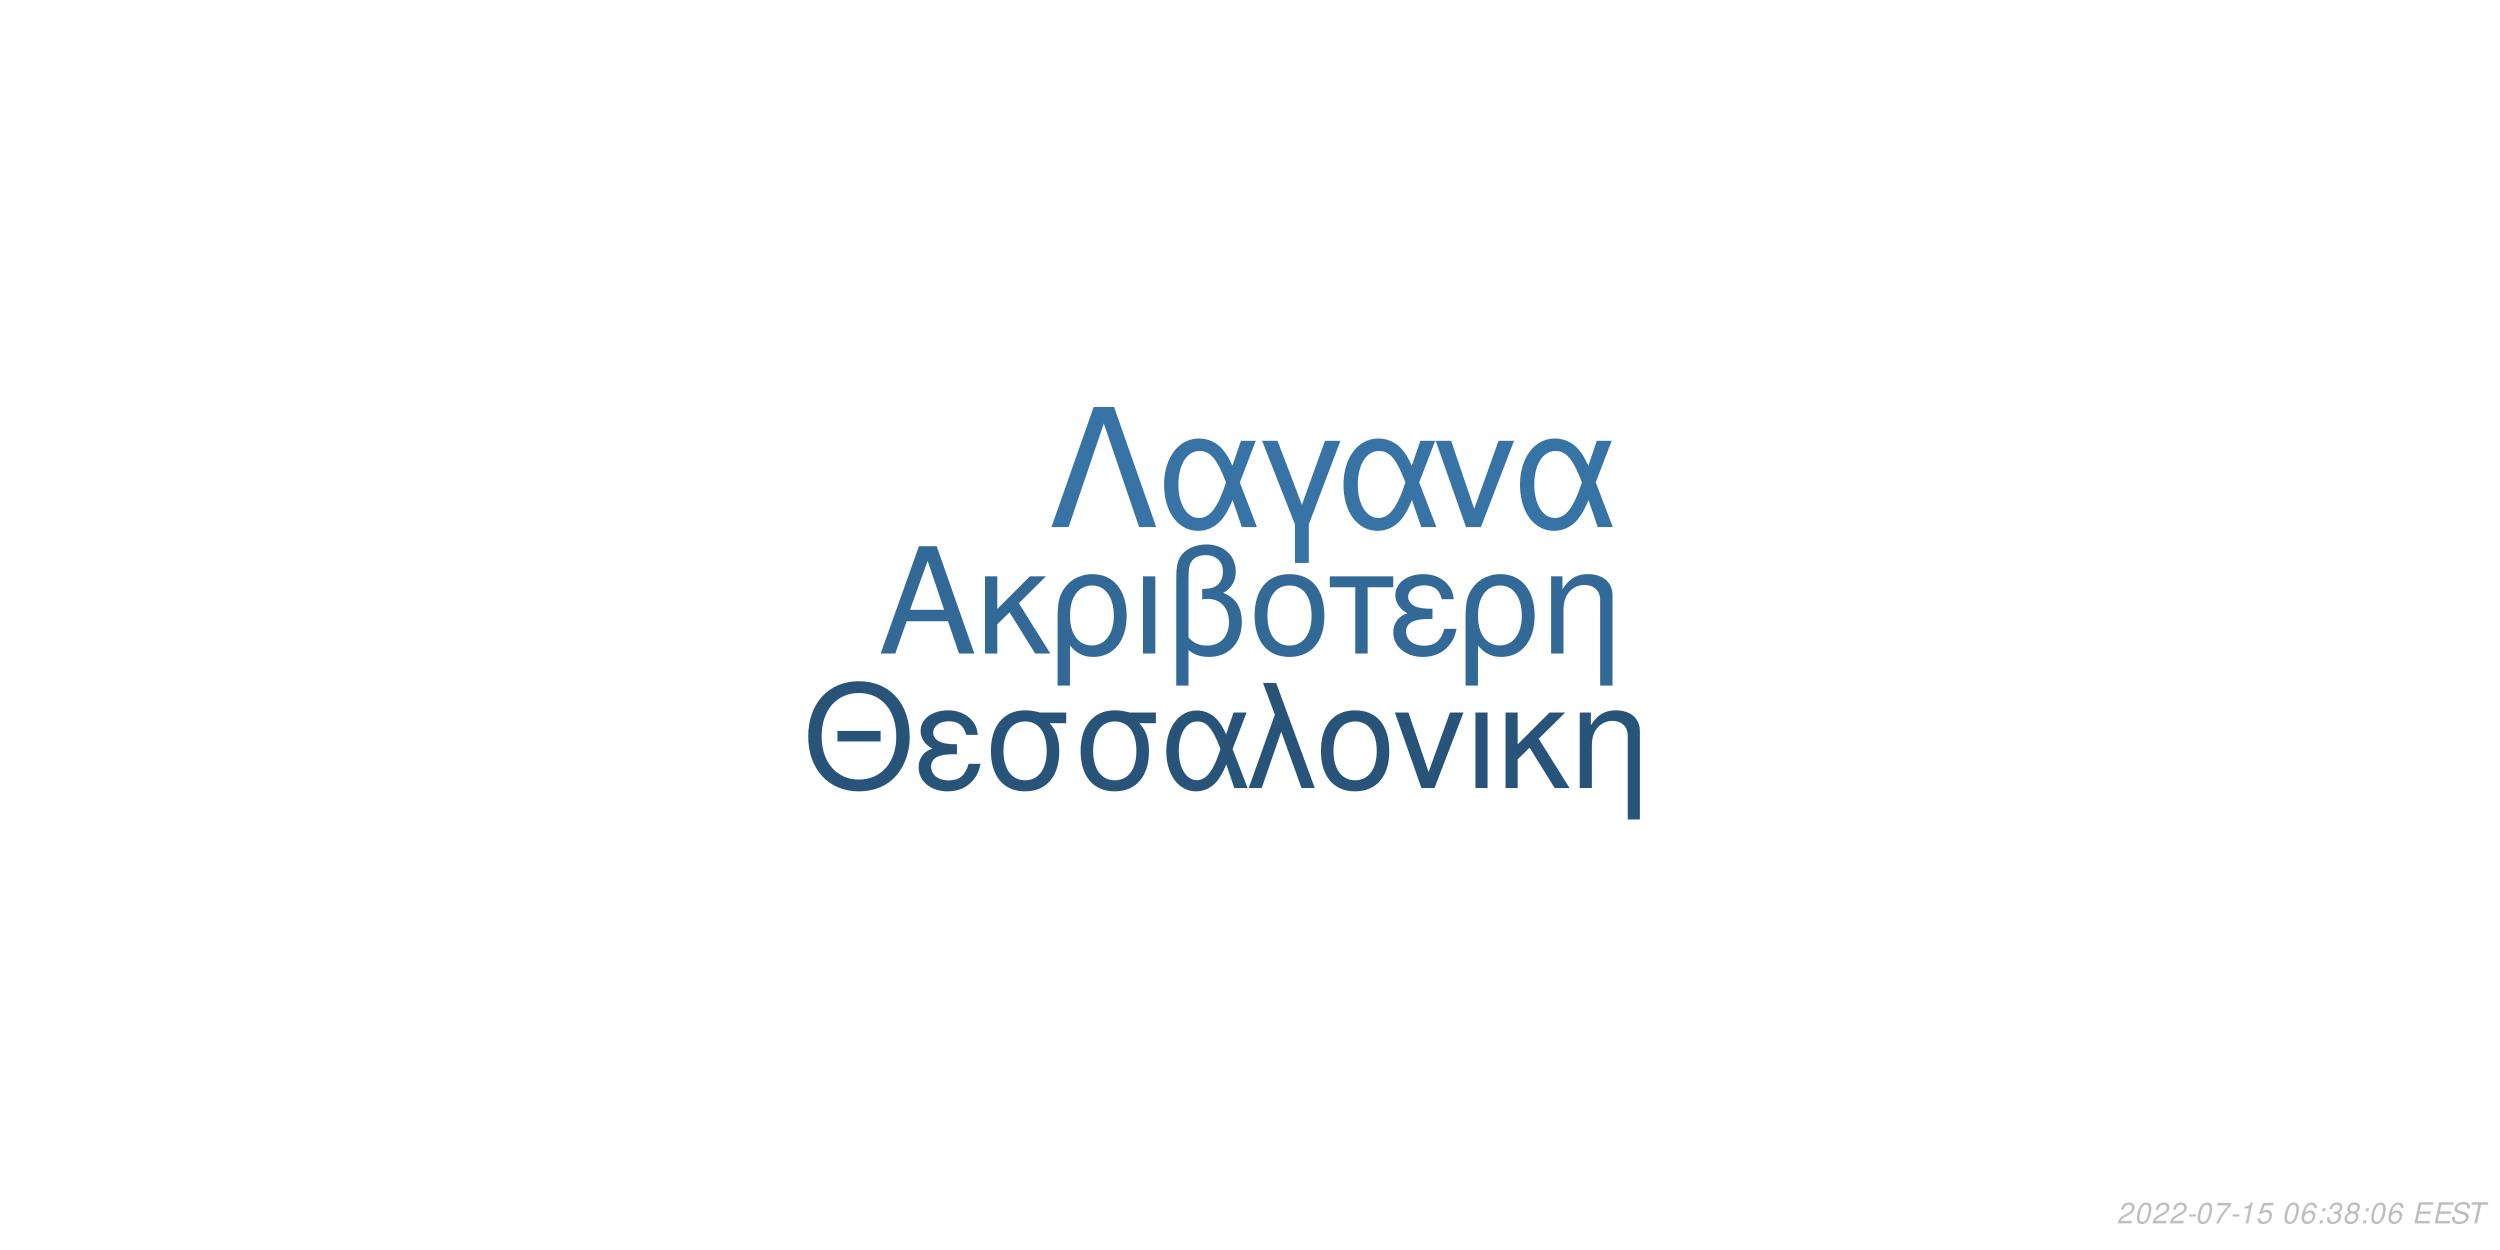
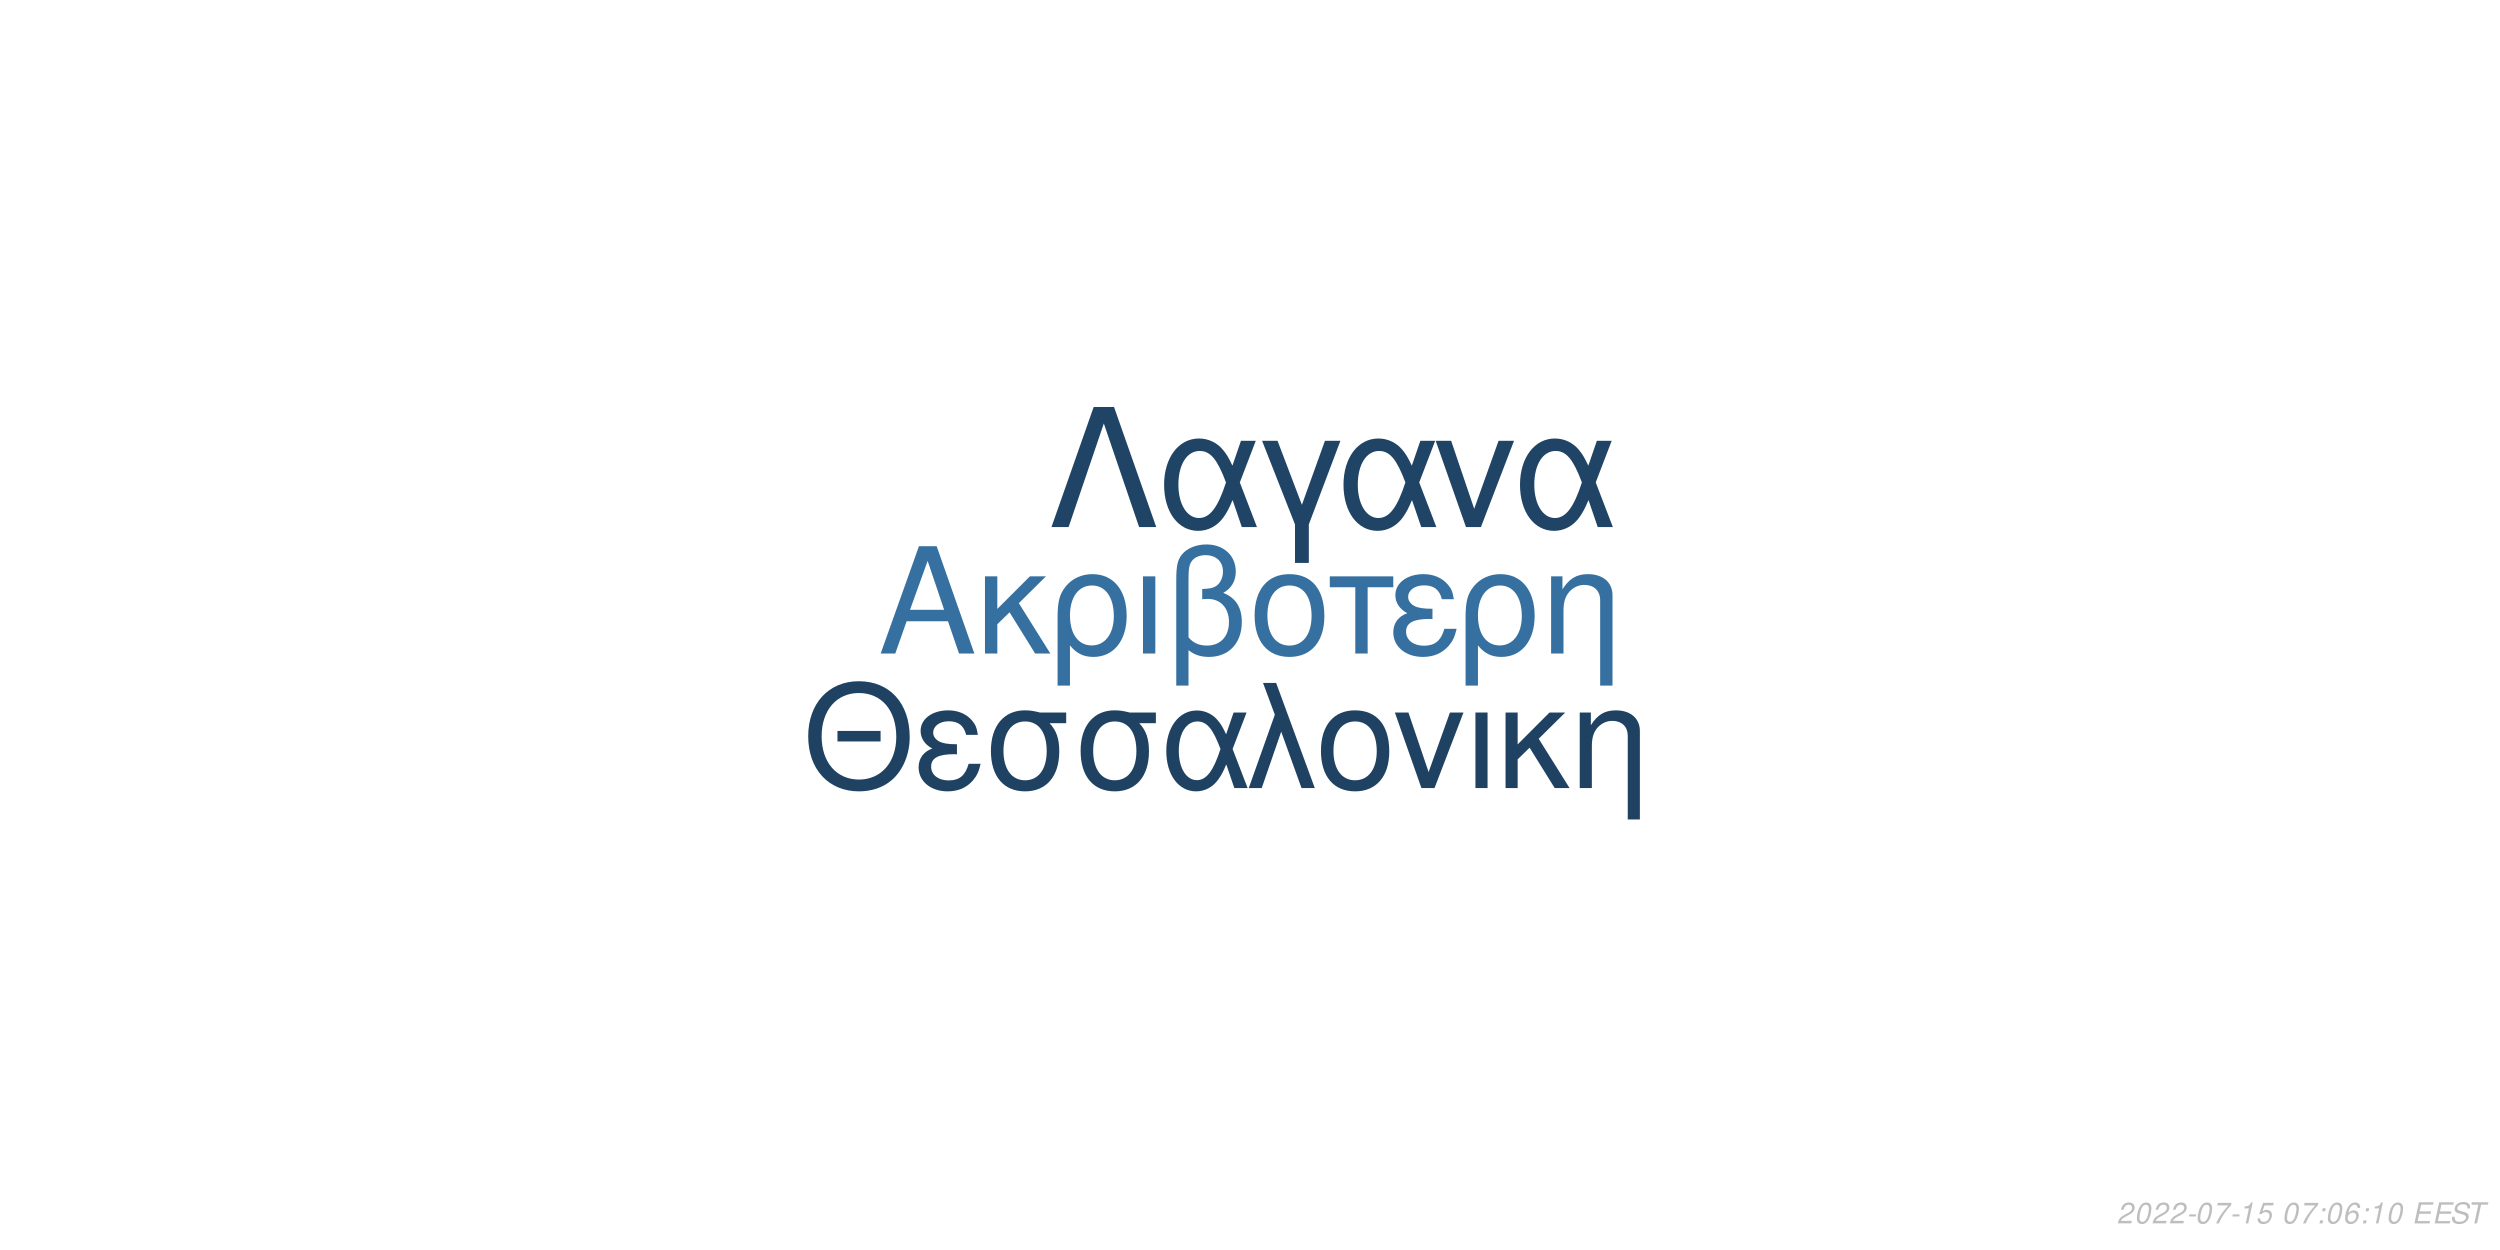
<svg xmlns="http://www.w3.org/2000/svg" xmlns:xlink="http://www.w3.org/1999/xlink" width="864pt" height="432pt" viewBox="0 0 864 432" version="1.1">
  <defs>
    <g>
      <symbol overflow="visible" id="glyph0-0">
        <path style="stroke:none;" d="" />
      </symbol>
      <symbol overflow="visible" id="glyph0-1">
        <path style="stroke:none;" d="M 24.125 -11.141 L 27.938 0 L 33.234 0 L 20.203 -37.094 L 14.094 -37.094 L 0.859 0 L 5.906 0 L 9.828 -11.141 Z M 22.797 -15.109 L 11 -15.109 L 17.094 -32.016 Z M 22.797 -15.109 " />
      </symbol>
      <symbol overflow="visible" id="glyph0-2">
        <path style="stroke:none;" d="M 7.172 -15.422 L 7.172 -26.672 L 2.906 -26.672 L 2.906 0 L 7.172 0 L 7.172 -10.125 L 11.406 -14.25 L 20.25 0 L 25.5 0 L 14.609 -17.406 L 23.969 -26.672 L 18.422 -26.672 Z M 7.172 -15.422 " />
      </symbol>
      <symbol overflow="visible" id="glyph0-3">
        <path style="stroke:none;" d="M 3 11.094 L 7.281 11.094 L 7.281 -2.797 C 9.516 -0.047 11.953 1.172 15.375 1.172 C 22.344 1.172 26.875 -4.422 26.875 -13.031 C 26.875 -21.891 22.297 -27.438 15.062 -27.438 C 11.297 -27.438 7.984 -25.906 5.797 -23.156 C 3.672 -20.516 3 -17.969 3 -12.359 Z M 14.906 -23.516 C 19.547 -23.516 22.438 -19.438 22.438 -12.922 C 22.438 -6.812 19.391 -2.797 14.812 -2.797 C 10.172 -2.797 7.281 -6.766 7.281 -13.125 C 7.281 -19.484 10.234 -23.516 14.906 -23.516 Z M 14.906 -23.516 " />
      </symbol>
      <symbol overflow="visible" id="glyph0-4">
        <path style="stroke:none;" d="M 3.516 0 L 7.781 0 L 7.781 -26.672 L 3.516 -26.672 Z M 3.516 0 " />
      </symbol>
      <symbol overflow="visible" id="glyph0-5">
        <path style="stroke:none;" d="M 4.016 11.094 L 8.25 11.094 L 8.25 -1.172 C 10.172 0.406 12.422 1.172 15.312 1.172 C 22.188 1.172 26.672 -3.609 26.672 -10.891 C 26.672 -15.984 24.578 -19.234 20.25 -20.969 C 23.109 -22.547 24.578 -25.031 24.578 -28.344 C 24.578 -33.844 20.406 -37.703 14.453 -37.703 C 10.938 -37.703 7.734 -36.391 6 -34.25 C 4.484 -32.422 4.016 -30.328 4.016 -25.391 Z M 8.25 -25.656 C 8.25 -29.359 8.5 -30.844 9.469 -32.062 C 10.375 -33.281 12.156 -34 14.094 -34 C 17.812 -34 20.156 -31.812 20.156 -28.297 C 20.156 -25.953 18.984 -23.812 17.297 -23.047 C 16.281 -22.547 15.469 -22.438 12.984 -22.297 L 12.984 -18.781 C 13.734 -18.828 14.344 -18.875 14.969 -18.875 C 19.344 -18.875 22.234 -15.719 22.234 -10.891 C 22.234 -5.906 19.281 -2.75 14.656 -2.75 C 11.953 -2.75 9.922 -3.609 8.25 -5.594 Z M 8.25 -25.656 " />
      </symbol>
      <symbol overflow="visible" id="glyph0-6">
        <path style="stroke:none;" d="M 14.094 -27.438 C 6.562 -27.438 2.094 -22.094 2.094 -13.125 C 2.094 -4.125 6.562 1.172 14.141 1.172 C 21.672 1.172 26.203 -4.172 26.203 -12.922 C 26.203 -22.188 21.828 -27.438 14.094 -27.438 Z M 14.141 -23.516 C 18.938 -23.516 21.781 -19.594 21.781 -12.984 C 21.781 -6.672 18.828 -2.75 14.141 -2.75 C 9.422 -2.75 6.516 -6.672 6.516 -13.125 C 6.516 -19.594 9.422 -23.516 14.141 -23.516 Z M 14.141 -23.516 " />
      </symbol>
      <symbol overflow="visible" id="glyph0-7">
        <path style="stroke:none;" d="M 7.891 0 L 12.156 0 L 12.156 -22.906 L 21.016 -22.906 L 21.016 -26.672 L -0.922 -26.672 L -0.922 -22.906 L 7.891 -22.906 Z M 7.891 0 " />
      </symbol>
      <symbol overflow="visible" id="glyph0-8">
        <path style="stroke:none;" d="M 14.562 -15.469 C 11.344 -15.469 9.562 -15.781 8.297 -16.438 C 6.922 -17.203 6.156 -18.328 6.156 -19.547 C 6.156 -21.891 8.453 -23.562 11.656 -23.562 C 15.062 -23.562 16.953 -22.094 17.812 -18.781 L 21.938 -18.781 C 21.578 -21.266 21.062 -22.5 19.797 -23.922 C 17.812 -26.203 14.906 -27.438 11.453 -27.438 C 5.797 -27.438 1.734 -24.375 1.734 -20.203 C 1.734 -17.609 3.156 -15.375 5.859 -13.938 C 2.797 -12.875 1.016 -10.484 1.016 -7.328 C 1.016 -2.391 5.297 1.172 11.25 1.172 C 14.969 1.172 17.906 -0.109 20.156 -2.641 C 21.578 -4.328 22.297 -5.797 22.906 -8.547 L 18.672 -8.547 C 17.5 -4.422 15.422 -2.703 11.609 -2.703 C 7.938 -2.703 5.438 -4.688 5.438 -7.578 C 5.438 -10.578 7.938 -11.953 13.484 -11.953 C 13.641 -11.953 14.094 -11.953 14.562 -11.906 Z M 14.562 -15.469 " />
      </symbol>
      <symbol overflow="visible" id="glyph0-9">
        <path style="stroke:none;" d="M 3.562 -26.672 L 3.562 0 L 7.844 0 L 7.844 -14.703 C 7.844 -17.906 8.5 -19.891 10.031 -21.531 C 11.406 -22.953 13.188 -23.719 15.062 -23.719 C 18.375 -23.719 20.516 -21.672 20.516 -18.469 L 20.516 11.094 L 24.781 11.094 L 24.781 -20.156 C 24.781 -24.578 21.469 -27.438 16.328 -27.438 C 12.359 -27.438 9.828 -25.906 7.484 -22.188 L 7.484 -26.672 Z M 3.562 -26.672 " />
      </symbol>
      <symbol overflow="visible" id="glyph1-0">
        <path style="stroke:none;" d="" />
      </symbol>
      <symbol overflow="visible" id="glyph1-1">
        <path style="stroke:none;" d="M 26.859 -19.734 L 11.953 -19.734 L 11.953 -16.094 L 26.859 -16.094 Z M 19.328 -36.922 C 8.922 -36.922 1.844 -29.25 1.844 -17.891 C 1.844 -6.484 8.875 1.141 19.391 1.141 C 23.812 1.141 27.703 -0.203 30.641 -2.688 C 34.578 -6.031 36.922 -11.656 36.922 -17.594 C 36.922 -29.297 30 -36.922 19.328 -36.922 Z M 19.328 -32.844 C 27.203 -32.844 32.281 -26.906 32.281 -17.688 C 32.281 -8.922 27.062 -2.938 19.391 -2.938 C 11.609 -2.938 6.484 -8.922 6.484 -17.891 C 6.484 -26.859 11.609 -32.844 19.328 -32.844 Z M 19.328 -32.844 " />
      </symbol>
      <symbol overflow="visible" id="glyph1-2">
        <path style="stroke:none;" d="M 14.25 -15.141 C 11.109 -15.141 9.375 -15.453 8.125 -16.094 C 6.781 -16.844 6.031 -17.938 6.031 -19.141 C 6.031 -21.422 8.266 -23.078 11.406 -23.078 C 14.75 -23.078 16.594 -21.625 17.438 -18.391 L 21.469 -18.391 C 21.125 -20.828 20.625 -22.031 19.391 -23.422 C 17.438 -25.656 14.594 -26.859 11.219 -26.859 C 5.688 -26.859 1.688 -23.875 1.688 -19.781 C 1.688 -17.234 3.094 -15.047 5.734 -13.656 C 2.734 -12.609 1 -10.266 1 -7.172 C 1 -2.344 5.188 1.141 11.016 1.141 C 14.656 1.141 17.547 -0.094 19.734 -2.594 C 21.125 -4.234 21.828 -5.688 22.422 -8.375 L 18.281 -8.375 C 17.141 -4.328 15.094 -2.641 11.359 -2.641 C 7.766 -2.641 5.328 -4.578 5.328 -7.422 C 5.328 -10.359 7.766 -11.703 13.203 -11.703 C 13.359 -11.703 13.797 -11.703 14.25 -11.656 Z M 14.25 -15.141 " />
      </symbol>
      <symbol overflow="visible" id="glyph1-3">
        <path style="stroke:none;" d="M 29 -26.109 L 19.938 -26.109 C 17.594 -26.703 16.438 -26.859 14.703 -26.859 C 7.469 -26.859 2.984 -21.469 2.984 -12.859 C 2.984 -4.031 7.375 1.141 14.797 1.141 C 22.172 1.141 26.609 -4.078 26.609 -12.656 C 26.609 -17.047 25.656 -19.828 23.266 -22.422 L 29 -22.422 Z M 14.797 -23.016 C 19.531 -23.016 22.266 -19.234 22.266 -12.75 C 22.266 -6.531 19.438 -2.688 14.797 -2.688 C 10.172 -2.688 7.328 -6.531 7.328 -12.859 C 7.328 -19.188 10.172 -23.016 14.797 -23.016 Z M 14.797 -23.016 " />
      </symbol>
      <symbol overflow="visible" id="glyph1-4">
        <path style="stroke:none;" d="M 29.344 -26.109 L 24.859 -26.109 L 22.266 -18.578 C 21.125 -21.031 20.484 -22.125 19.328 -23.469 C 17.547 -25.609 14.906 -26.812 12.156 -26.812 C 5.984 -26.812 1.594 -20.984 1.594 -12.812 C 1.594 -4.578 5.828 1.141 11.906 1.141 C 14.953 1.141 17.734 -0.344 19.625 -3.047 C 20.672 -4.531 21.281 -5.688 22.328 -8.172 L 25.109 0 L 29.703 0 L 24.516 -13.5 Z M 20.328 -13.5 C 17.891 -5.922 15.453 -2.734 12.156 -2.734 C 8.516 -2.734 5.922 -6.922 5.922 -12.812 C 5.922 -18.938 8.516 -23.016 12.359 -23.016 C 15.594 -23.016 17.688 -20.531 20.328 -13.5 Z M 20.328 -13.5 " />
      </symbol>
      <symbol overflow="visible" id="glyph1-5">
        <path style="stroke:none;" d="M 1.094 0 L 5.578 0 L 12.312 -19.484 L 19.328 0 L 23.922 0 L 10.562 -36.328 L 6.031 -36.328 L 10.109 -25.359 Z M 1.094 0 " />
      </symbol>
      <symbol overflow="visible" id="glyph1-6">
        <path style="stroke:none;" d="M 13.797 -26.859 C 6.422 -26.859 2.047 -21.625 2.047 -12.859 C 2.047 -4.031 6.422 1.141 13.859 1.141 C 21.234 1.141 25.656 -4.078 25.656 -12.656 C 25.656 -21.719 21.375 -26.859 13.797 -26.859 Z M 13.859 -23.016 C 18.531 -23.016 21.328 -19.188 21.328 -12.703 C 21.328 -6.531 18.438 -2.688 13.859 -2.688 C 9.219 -2.688 6.375 -6.531 6.375 -12.859 C 6.375 -19.188 9.219 -23.016 13.859 -23.016 Z M 13.859 -23.016 " />
      </symbol>
      <symbol overflow="visible" id="glyph1-7">
        <path style="stroke:none;" d="M 14.297 0 L 24.312 -26.109 L 19.625 -26.109 L 12.25 -5.531 L 5.281 -26.109 L 0.594 -26.109 L 9.766 0 Z M 14.297 0 " />
      </symbol>
      <symbol overflow="visible" id="glyph1-8">
        <path style="stroke:none;" d="M 3.438 0 L 7.625 0 L 7.625 -26.109 L 3.438 -26.109 Z M 3.438 0 " />
      </symbol>
      <symbol overflow="visible" id="glyph1-9">
        <path style="stroke:none;" d="M 7.031 -15.094 L 7.031 -26.109 L 2.844 -26.109 L 2.844 0 L 7.031 0 L 7.031 -9.922 L 11.156 -13.953 L 19.828 0 L 24.969 0 L 14.297 -17.047 L 23.469 -26.109 L 18.031 -26.109 Z M 7.031 -15.094 " />
      </symbol>
      <symbol overflow="visible" id="glyph1-10">
        <path style="stroke:none;" d="M 3.484 -26.109 L 3.484 0 L 7.672 0 L 7.672 -14.406 C 7.672 -17.547 8.328 -19.484 9.812 -21.078 C 11.156 -22.469 12.906 -23.219 14.75 -23.219 C 17.984 -23.219 20.078 -21.234 20.078 -18.094 L 20.078 10.859 L 24.266 10.859 L 24.266 -19.734 C 24.266 -24.062 21.031 -26.859 16 -26.859 C 12.109 -26.859 9.609 -25.359 7.328 -21.719 L 7.328 -26.109 Z M 3.484 -26.109 " />
      </symbol>
      <symbol overflow="visible" id="glyph2-0">
        <path style="stroke:none;" d="" />
      </symbol>
      <symbol overflow="visible" id="glyph2-1">
        <path style="stroke:none;" d="M 22.531 -41.484 L 15.484 -41.484 L 0.906 0 L 6.828 0 L 19 -35.797 L 31.188 0 L 37.109 0 Z M 22.531 -41.484 " />
      </symbol>
      <symbol overflow="visible" id="glyph2-2">
        <path style="stroke:none;" d="M 33.516 -29.812 L 28.391 -29.812 L 25.438 -21.219 C 24.125 -24.016 23.391 -25.266 22.078 -26.797 C 20.031 -29.25 17.016 -30.609 13.891 -30.609 C 6.828 -30.609 1.828 -23.953 1.828 -14.625 C 1.828 -5.234 6.656 1.312 13.594 1.312 C 17.078 1.312 20.266 -0.391 22.422 -3.469 C 23.609 -5.172 24.297 -6.484 25.5 -9.328 L 28.688 0 L 33.922 0 L 28 -15.422 Z M 23.219 -15.422 C 20.422 -6.766 17.641 -3.125 13.891 -3.125 C 9.734 -3.125 6.766 -7.906 6.766 -14.625 C 6.766 -21.625 9.734 -26.297 14.109 -26.297 C 17.812 -26.297 20.203 -23.453 23.219 -15.422 Z M 23.219 -15.422 " />
      </symbol>
      <symbol overflow="visible" id="glyph2-3">
        <path style="stroke:none;" d="M 12.062 12.406 L 16.844 12.406 L 16.844 -0.906 L 27.766 -29.812 L 22.422 -29.812 L 14.453 -7.688 L 6.031 -29.812 L 0.688 -29.812 L 12.062 -0.906 Z M 12.062 12.406 " />
      </symbol>
      <symbol overflow="visible" id="glyph2-4">
        <path style="stroke:none;" d="M 16.328 0 L 27.766 -29.812 L 22.422 -29.812 L 14 -6.312 L 6.031 -29.812 L 0.688 -29.812 L 11.156 0 Z M 16.328 0 " />
      </symbol>
      <symbol overflow="visible" id="glyph3-0">
        <path style="stroke:none;" d="" />
      </symbol>
      <symbol overflow="visible" id="glyph3-1">
        <path style="stroke:none;" d="M 5.234 -0.875 L 1.469 -0.875 C 1.641 -1.375 2.203 -1.891 3.109 -2.344 L 4.234 -2.938 C 5.562 -3.625 6.219 -4.469 6.219 -5.484 C 6.219 -5.938 6.062 -6.359 5.797 -6.656 C 5.469 -7.047 4.984 -7.234 4.312 -7.234 C 2.766 -7.234 1.891 -6.453 1.484 -4.734 L 2.375 -4.734 C 2.484 -5.188 2.609 -5.484 2.797 -5.75 C 3.094 -6.203 3.609 -6.453 4.188 -6.453 C 4.891 -6.453 5.344 -6.031 5.344 -5.375 C 5.344 -4.703 4.859 -4.094 4.016 -3.656 L 2.984 -3.125 C 1.234 -2.188 0.797 -1.656 0.344 -0.016 L 5.047 -0.016 Z M 5.234 -0.875 " />
      </symbol>
      <symbol overflow="visible" id="glyph3-2">
        <path style="stroke:none;" d="M 4.203 -7.234 C 3.375 -7.234 2.688 -6.812 2.125 -5.984 C 1.484 -5.047 0.984 -3.188 0.984 -1.734 C 0.984 -1.109 1.172 -0.562 1.484 -0.266 C 1.797 0.047 2.281 0.234 2.766 0.234 C 3.625 0.234 4.281 -0.156 4.859 -1.016 C 5.516 -1.953 6 -3.797 6 -5.266 C 6 -6.5 5.328 -7.234 4.203 -7.234 Z M 4.094 -6.453 C 4.734 -6.453 5.125 -5.984 5.125 -5.156 C 5.125 -4.203 4.781 -2.625 4.406 -1.812 C 3.984 -0.938 3.516 -0.547 2.875 -0.547 C 2.25 -0.547 1.875 -1.031 1.875 -1.828 C 1.875 -2.797 2.203 -4.344 2.594 -5.203 C 2.984 -6.047 3.453 -6.453 4.094 -6.453 Z M 4.094 -6.453 " />
      </symbol>
      <symbol overflow="visible" id="glyph3-3">
        <path style="stroke:none;" d="M 3.516 -3.125 L 1.125 -3.125 L 0.969 -2.406 L 3.359 -2.406 Z M 3.516 -3.125 " />
      </symbol>
      <symbol overflow="visible" id="glyph3-4">
        <path style="stroke:none;" d="M 6.703 -7.094 L 1.953 -7.094 L 1.766 -6.219 L 5.594 -6.219 C 3.344 -3.688 2.266 -2.109 1.375 0 L 2.344 0 C 3.031 -1.906 4.828 -4.594 6.547 -6.281 Z M 6.703 -7.094 " />
      </symbol>
      <symbol overflow="visible" id="glyph3-5">
        <path style="stroke:none;" d="M 3.703 -5.188 L 2.594 0 L 3.469 0 L 5.016 -7.234 L 4.438 -7.234 C 3.906 -6.156 3.688 -6.016 2.234 -5.812 L 2.109 -5.188 Z M 3.703 -5.188 " />
      </symbol>
      <symbol overflow="visible" id="glyph3-6">
        <path style="stroke:none;" d="M 6.297 -7.094 L 2.594 -7.094 L 1.234 -3.234 L 2.047 -3.234 C 2.656 -3.766 2.938 -3.906 3.531 -3.906 C 4.328 -3.906 4.797 -3.453 4.797 -2.688 C 4.797 -1.438 3.969 -0.547 2.828 -0.547 C 2.031 -0.547 1.609 -0.938 1.578 -1.734 L 0.703 -1.734 L 0.703 -1.516 C 0.703 -0.938 0.844 -0.547 1.188 -0.266 C 1.562 0.062 2.078 0.234 2.703 0.234 C 3.656 0.234 4.391 -0.156 4.984 -0.922 C 5.422 -1.5 5.672 -2.234 5.672 -2.953 C 5.672 -4 4.938 -4.672 3.812 -4.672 C 3.328 -4.672 2.906 -4.547 2.406 -4.234 L 3.109 -6.219 L 6.109 -6.219 Z M 6.297 -7.094 " />
      </symbol>
      <symbol overflow="visible" id="glyph3-7">
        <path style="stroke:none;" d="" />
      </symbol>
      <symbol overflow="visible" id="glyph3-8">
+         <path style="stroke:none;" d="M 2.359 -1.031 L 1.312 -1.031 L 1.094 0 L 2.141 0 Z M 3.266 -5.234 L 2.219 -5.234 L 2 -4.203 L 3.047 -4.203 Z M 3.266 -5.234 " />
+       </symbol>
+       <symbol overflow="visible" id="glyph3-9">
        <path style="stroke:none;" d="M 6.125 -5.344 L 6.141 -5.625 C 6.141 -6.609 5.453 -7.234 4.391 -7.234 C 3.438 -7.234 2.641 -6.719 2.016 -5.703 C 1.422 -4.781 0.938 -2.953 0.938 -1.688 C 0.938 -0.516 1.688 0.234 2.859 0.234 C 3.703 0.234 4.438 -0.156 5 -0.875 C 5.406 -1.422 5.672 -2.156 5.672 -2.766 C 5.672 -3.812 4.969 -4.5 3.906 -4.5 C 3.234 -4.5 2.672 -4.234 2.094 -3.625 C 2.406 -5.375 3.234 -6.453 4.25 -6.453 C 4.703 -6.453 5.062 -6.234 5.172 -5.844 C 5.203 -5.719 5.234 -5.578 5.25 -5.344 Z M 3.656 -3.734 C 4.344 -3.734 4.797 -3.281 4.797 -2.625 C 4.797 -1.469 3.984 -0.547 2.984 -0.547 C 2.297 -0.547 1.812 -1.047 1.812 -1.766 C 1.812 -2.859 2.625 -3.734 3.656 -3.734 Z M 3.656 -3.734 " />
      </symbol>
-       <symbol overflow="visible" id="glyph3-9">
-         <path style="stroke:none;" d="M 2.359 -1.031 L 1.312 -1.031 L 1.094 0 L 2.141 0 Z M 3.266 -5.234 L 2.219 -5.234 L 2 -4.203 L 3.047 -4.203 Z M 3.266 -5.234 " />
-       </symbol>
      <symbol overflow="visible" id="glyph3-10">
-         <path style="stroke:none;" d="M 2.922 -3.312 C 3.125 -3.344 3.234 -3.344 3.375 -3.344 C 4.203 -3.344 4.688 -3 4.688 -2.406 C 4.688 -1.312 3.906 -0.547 2.781 -0.547 C 2.047 -0.547 1.594 -0.938 1.594 -1.562 C 1.594 -1.719 1.609 -1.844 1.656 -2.094 L 0.766 -2.094 C 0.734 -1.797 0.719 -1.641 0.719 -1.469 C 0.719 -0.375 1.406 0.234 2.641 0.234 C 3.547 0.234 4.297 -0.078 4.812 -0.656 C 5.266 -1.156 5.562 -1.875 5.562 -2.547 C 5.562 -3.125 5.344 -3.453 4.797 -3.734 C 5.641 -4.234 6.016 -4.844 6.016 -5.734 C 6.016 -6.656 5.312 -7.234 4.203 -7.234 C 3.375 -7.234 2.672 -6.938 2.188 -6.375 C 1.891 -6.031 1.703 -5.641 1.516 -4.906 L 2.391 -4.906 C 2.5 -5.359 2.594 -5.594 2.734 -5.812 C 3.047 -6.234 3.516 -6.453 4.078 -6.453 C 4.734 -6.453 5.141 -6.125 5.141 -5.578 C 5.141 -5.188 5.016 -4.797 4.797 -4.547 C 4.516 -4.234 4 -4.062 3.266 -4.062 L 3.078 -4.062 Z M 2.922 -3.312 " />
+         <path style="stroke:none;" d="M 2.547 -3.312 L 6.5 -3.312 L 6.688 -4.141 L 2.719 -4.141 L 3.219 -6.469 L 7.344 -6.469 L 7.516 -7.297 L 2.453 -7.297 L 0.906 0 L 6.125 0 L 6.297 -0.812 L 2.016 -0.812 Z M 2.547 -3.312 " />
      </symbol>
      <symbol overflow="visible" id="glyph3-11">
-         <path style="stroke:none;" d="M 4.766 -3.797 C 5.078 -3.969 5.234 -4.078 5.438 -4.234 C 5.812 -4.594 6.062 -5.172 6.062 -5.734 C 6.062 -6.625 5.344 -7.234 4.266 -7.234 C 2.812 -7.234 1.703 -6.219 1.703 -4.875 C 1.703 -4.406 1.875 -4.125 2.359 -3.812 C 1.297 -3.312 0.75 -2.516 0.75 -1.469 C 0.75 -0.438 1.547 0.234 2.812 0.234 C 3.656 0.234 4.359 -0.094 4.938 -0.734 C 5.359 -1.234 5.609 -1.859 5.609 -2.438 C 5.609 -3.047 5.312 -3.516 4.766 -3.797 Z M 4.109 -6.453 C 4.797 -6.453 5.188 -6.125 5.188 -5.578 C 5.188 -5.266 5.062 -4.922 4.859 -4.672 C 4.562 -4.312 4.188 -4.156 3.656 -4.156 C 2.984 -4.156 2.594 -4.453 2.594 -4.984 C 2.594 -5.859 3.203 -6.453 4.109 -6.453 Z M 3.453 -3.406 C 4.234 -3.406 4.734 -2.984 4.734 -2.312 C 4.734 -1.312 3.922 -0.547 2.875 -0.547 C 2.125 -0.547 1.625 -0.969 1.625 -1.625 C 1.625 -2.609 2.438 -3.406 3.453 -3.406 Z M 3.453 -3.406 " />
+         <path style="stroke:none;" d="M 7.062 -5.156 C 7.125 -5.438 7.141 -5.562 7.141 -5.703 C 7.141 -6.156 6.938 -6.594 6.594 -6.891 C 6.188 -7.25 5.656 -7.406 4.875 -7.406 C 3.844 -7.406 3.047 -7.125 2.5 -6.562 C 2.094 -6.141 1.781 -5.438 1.781 -4.922 C 1.781 -4.297 2.219 -3.766 2.891 -3.562 L 4.594 -3.094 C 5.406 -2.859 5.734 -2.578 5.734 -2.094 C 5.734 -1.781 5.547 -1.406 5.266 -1.141 C 4.844 -0.766 4.266 -0.578 3.453 -0.578 C 2.328 -0.578 1.812 -0.984 1.812 -1.906 C 1.812 -2.047 1.812 -2.125 1.844 -2.312 L 0.984 -2.312 C 0.906 -2.062 0.891 -1.906 0.891 -1.688 C 0.891 -0.484 1.797 0.234 3.297 0.234 C 4.359 0.234 5.234 -0.062 5.812 -0.609 C 6.344 -1.078 6.688 -1.797 6.688 -2.375 C 6.688 -2.641 6.609 -2.906 6.453 -3.156 C 6.234 -3.5 5.938 -3.703 5.469 -3.828 L 3.75 -4.312 C 2.984 -4.547 2.734 -4.734 2.734 -5.188 C 2.734 -5.547 2.875 -5.844 3.188 -6.109 C 3.547 -6.438 4.031 -6.594 4.703 -6.594 C 5.266 -6.594 5.688 -6.484 5.906 -6.297 C 6.094 -6.125 6.219 -5.797 6.219 -5.516 C 6.219 -5.422 6.203 -5.344 6.188 -5.156 Z M 7.062 -5.156 " />
      </symbol>
      <symbol overflow="visible" id="glyph3-12">
-         <path style="stroke:none;" d="M 2.547 -3.312 L 6.5 -3.312 L 6.688 -4.141 L 2.719 -4.141 L 3.219 -6.469 L 7.344 -6.469 L 7.516 -7.297 L 2.453 -7.297 L 0.906 0 L 6.125 0 L 6.297 -0.812 L 2.016 -0.812 Z M 2.547 -3.312 " />
-       </symbol>
-       <symbol overflow="visible" id="glyph3-13">
-         <path style="stroke:none;" d="M 7.062 -5.156 C 7.125 -5.438 7.141 -5.562 7.141 -5.703 C 7.141 -6.156 6.938 -6.594 6.594 -6.891 C 6.188 -7.25 5.656 -7.406 4.875 -7.406 C 3.844 -7.406 3.047 -7.125 2.5 -6.562 C 2.094 -6.141 1.781 -5.438 1.781 -4.922 C 1.781 -4.297 2.219 -3.766 2.891 -3.562 L 4.594 -3.094 C 5.406 -2.859 5.734 -2.578 5.734 -2.094 C 5.734 -1.781 5.547 -1.406 5.266 -1.141 C 4.844 -0.766 4.266 -0.578 3.453 -0.578 C 2.328 -0.578 1.812 -0.984 1.812 -1.906 C 1.812 -2.047 1.812 -2.125 1.844 -2.312 L 0.984 -2.312 C 0.906 -2.062 0.891 -1.906 0.891 -1.688 C 0.891 -0.484 1.797 0.234 3.297 0.234 C 4.359 0.234 5.234 -0.062 5.812 -0.609 C 6.344 -1.078 6.688 -1.797 6.688 -2.375 C 6.688 -2.641 6.609 -2.906 6.453 -3.156 C 6.234 -3.5 5.938 -3.703 5.469 -3.828 L 3.75 -4.312 C 2.984 -4.547 2.734 -4.734 2.734 -5.188 C 2.734 -5.547 2.875 -5.844 3.188 -6.109 C 3.547 -6.438 4.031 -6.594 4.703 -6.594 C 5.266 -6.594 5.688 -6.484 5.906 -6.297 C 6.094 -6.125 6.219 -5.797 6.219 -5.516 C 6.219 -5.422 6.203 -5.344 6.188 -5.156 Z M 7.062 -5.156 " />
-       </symbol>
-       <symbol overflow="visible" id="glyph3-14">
        <path style="stroke:none;" d="M 4.938 -6.469 L 7.312 -6.469 L 7.484 -7.297 L 1.75 -7.297 L 1.578 -6.469 L 3.984 -6.469 L 2.609 0 L 3.547 0 Z M 4.938 -6.469 " />
      </symbol>
    </g>
  </defs>
  <g id="surface1">
    <rect x="0" y="0" width="864" height="432" style="fill:rgb(100%,100%,100%);fill-opacity:1;stroke:none;" />
-     <g style="fill:rgb(19.608%,41.176%,58.824%);fill-opacity:1;">
+     <g style="fill:rgb(21.176%,43.922%,62.745%);fill-opacity:1;">
      <use xlink:href="#glyph0-1" x="303.5" y="225.861" />
      <use xlink:href="#glyph0-2" x="337.5" y="225.861" />
      <use xlink:href="#glyph0-3" x="362.5" y="225.861" />
      <use xlink:href="#glyph0-4" x="391.5" y="225.861" />
      <use xlink:href="#glyph0-5" x="402.5" y="225.861" />
      <use xlink:href="#glyph0-6" x="431.5" y="225.861" />
      <use xlink:href="#glyph0-7" x="460.5" y="225.861" />
      <use xlink:href="#glyph0-8" x="480.5" y="225.861" />
      <use xlink:href="#glyph0-3" x="503.5" y="225.861" />
      <use xlink:href="#glyph0-9" x="532.5" y="225.861" />
    </g>
-     <g style="fill:rgb(15.686%,32.941%,47.843%);fill-opacity:1;">
+     <g style="fill:rgb(12.157%,25.882%,38.431%);fill-opacity:1;">
      <use xlink:href="#glyph1-1" x="277.473" y="272.354" />
      <use xlink:href="#glyph1-2" x="316.473" y="272.354" />
      <use xlink:href="#glyph1-3" x="339.473" y="272.354" />
      <use xlink:href="#glyph1-3" x="370.473" y="272.354" />
      <use xlink:href="#glyph1-4" x="401.473" y="272.354" />
      <use xlink:href="#glyph1-5" x="430.473" y="272.354" />
      <use xlink:href="#glyph1-6" x="454.473" y="272.354" />
      <use xlink:href="#glyph1-7" x="481.473" y="272.354" />
      <use xlink:href="#glyph1-8" x="506.473" y="272.354" />
      <use xlink:href="#glyph1-9" x="517.473" y="272.354" />
      <use xlink:href="#glyph1-10" x="542.473" y="272.354" />
    </g>
-     <g style="fill:rgb(21.569%,45.49%,64.706%);fill-opacity:1;">
+     <g style="fill:rgb(12.549%,26.667%,39.608%);fill-opacity:1;">
      <use xlink:href="#glyph2-1" x="362.484" y="182.152" />
      <use xlink:href="#glyph2-2" x="400.484" y="182.152" />
      <use xlink:href="#glyph2-3" x="435.484" y="182.152" />
      <use xlink:href="#glyph2-2" x="462.484" y="182.152" />
      <use xlink:href="#glyph2-4" x="495.484" y="182.152" />
      <use xlink:href="#glyph2-2" x="523.484" y="182.152" />
    </g>
    <g style="fill:rgb(74.51%,74.51%,74.51%);fill-opacity:1;">
      <use xlink:href="#glyph3-1" x="731.52" y="422.81" />
      <use xlink:href="#glyph3-2" x="737.52" y="422.81" />
      <use xlink:href="#glyph3-1" x="743.52" y="422.81" />
      <use xlink:href="#glyph3-1" x="749.52" y="422.81" />
      <use xlink:href="#glyph3-3" x="755.52" y="422.81" />
      <use xlink:href="#glyph3-2" x="758.52" y="422.81" />
      <use xlink:href="#glyph3-4" x="764.52" y="422.81" />
      <use xlink:href="#glyph3-3" x="770.52" y="422.81" />
      <use xlink:href="#glyph3-5" x="773.52" y="422.81" />
      <use xlink:href="#glyph3-6" x="779.52" y="422.81" />
      <use xlink:href="#glyph3-7" x="785.52" y="422.81" />
      <use xlink:href="#glyph3-2" x="788.52" y="422.81" />
-       <use xlink:href="#glyph3-8" x="794.52" y="422.81" />
-       <use xlink:href="#glyph3-9" x="800.52" y="422.81" />
-       <use xlink:href="#glyph3-10" x="803.52" y="422.81" />
-       <use xlink:href="#glyph3-11" x="809.52" y="422.81" />
-       <use xlink:href="#glyph3-9" x="815.52" y="422.81" />
-       <use xlink:href="#glyph3-2" x="818.52" y="422.81" />
-       <use xlink:href="#glyph3-8" x="824.52" y="422.81" />
+       <use xlink:href="#glyph3-4" x="794.52" y="422.81" />
+       <use xlink:href="#glyph3-8" x="800.52" y="422.81" />
+       <use xlink:href="#glyph3-2" x="803.52" y="422.81" />
+       <use xlink:href="#glyph3-9" x="809.52" y="422.81" />
+       <use xlink:href="#glyph3-8" x="815.52" y="422.81" />
+       <use xlink:href="#glyph3-5" x="818.52" y="422.81" />
+       <use xlink:href="#glyph3-2" x="824.52" y="422.81" />
      <use xlink:href="#glyph3-7" x="830.52" y="422.81" />
-       <use xlink:href="#glyph3-12" x="833.52" y="422.81" />
-       <use xlink:href="#glyph3-12" x="840.52" y="422.81" />
-       <use xlink:href="#glyph3-13" x="846.52" y="422.81" />
-       <use xlink:href="#glyph3-14" x="852.52" y="422.81" />
+       <use xlink:href="#glyph3-10" x="833.52" y="422.81" />
+       <use xlink:href="#glyph3-10" x="840.52" y="422.81" />
+       <use xlink:href="#glyph3-11" x="846.52" y="422.81" />
+       <use xlink:href="#glyph3-12" x="852.52" y="422.81" />
    </g>
  </g>
</svg>
